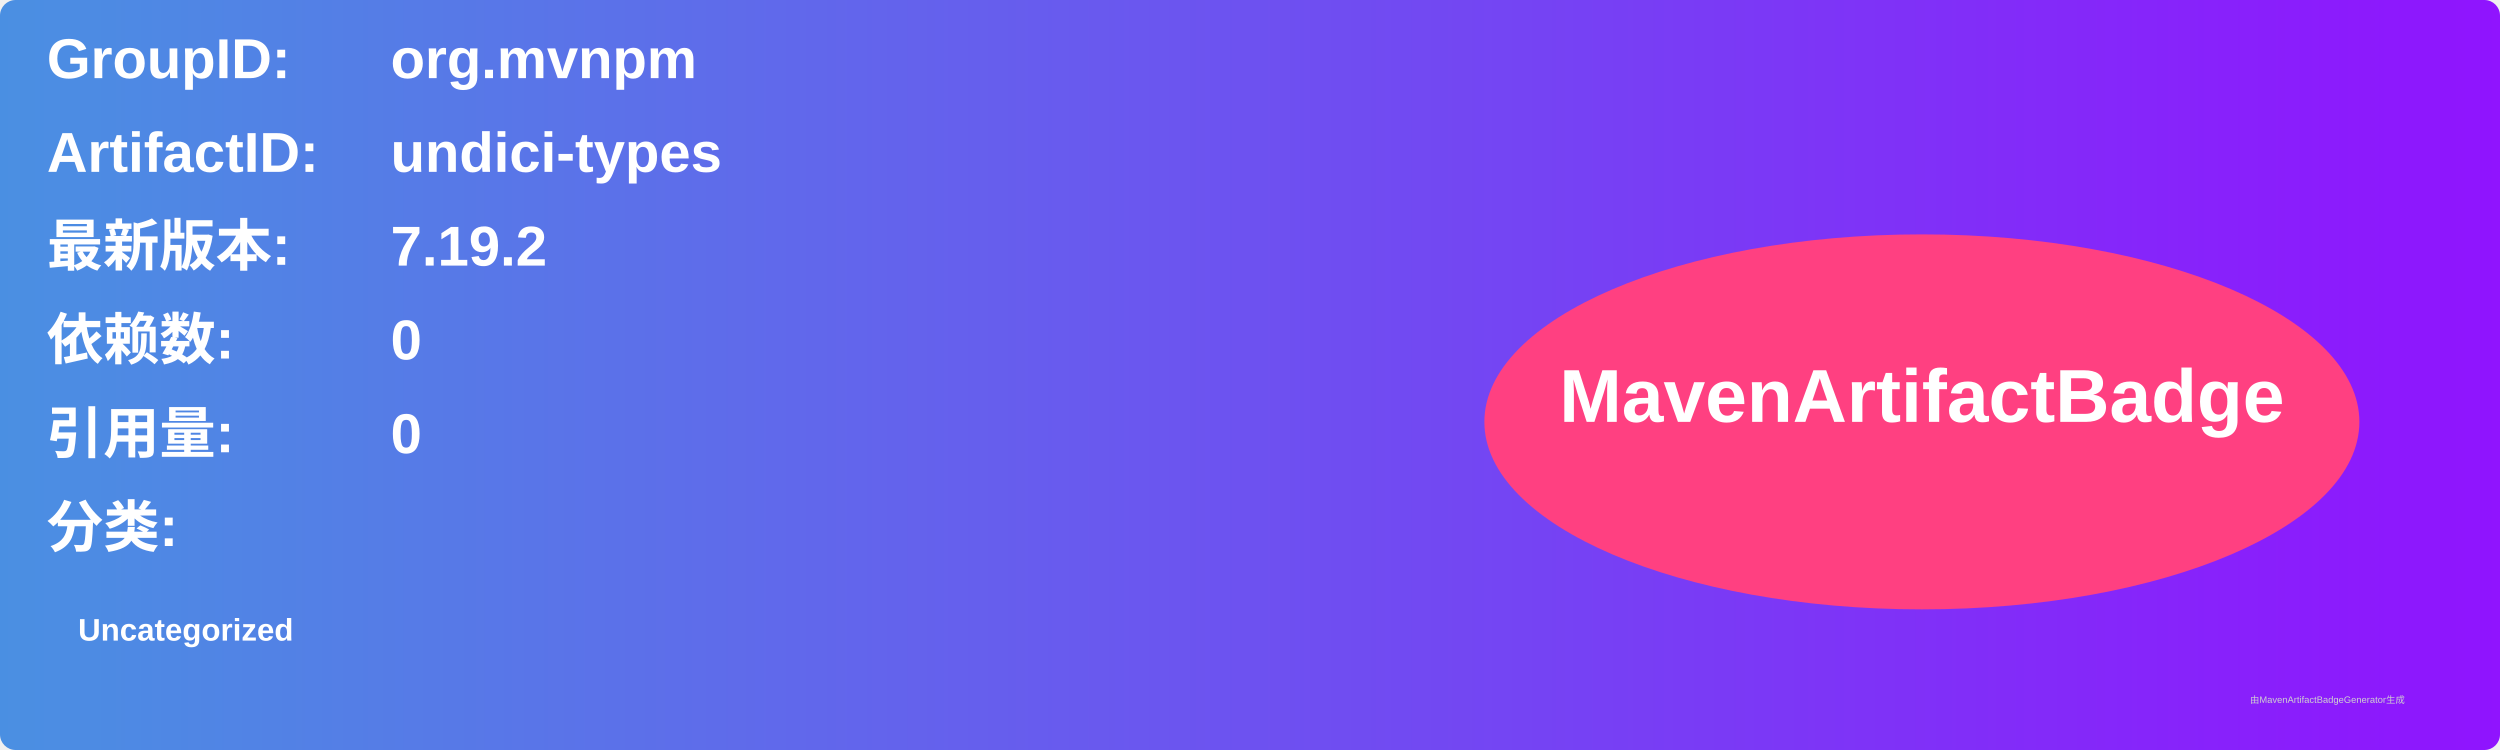
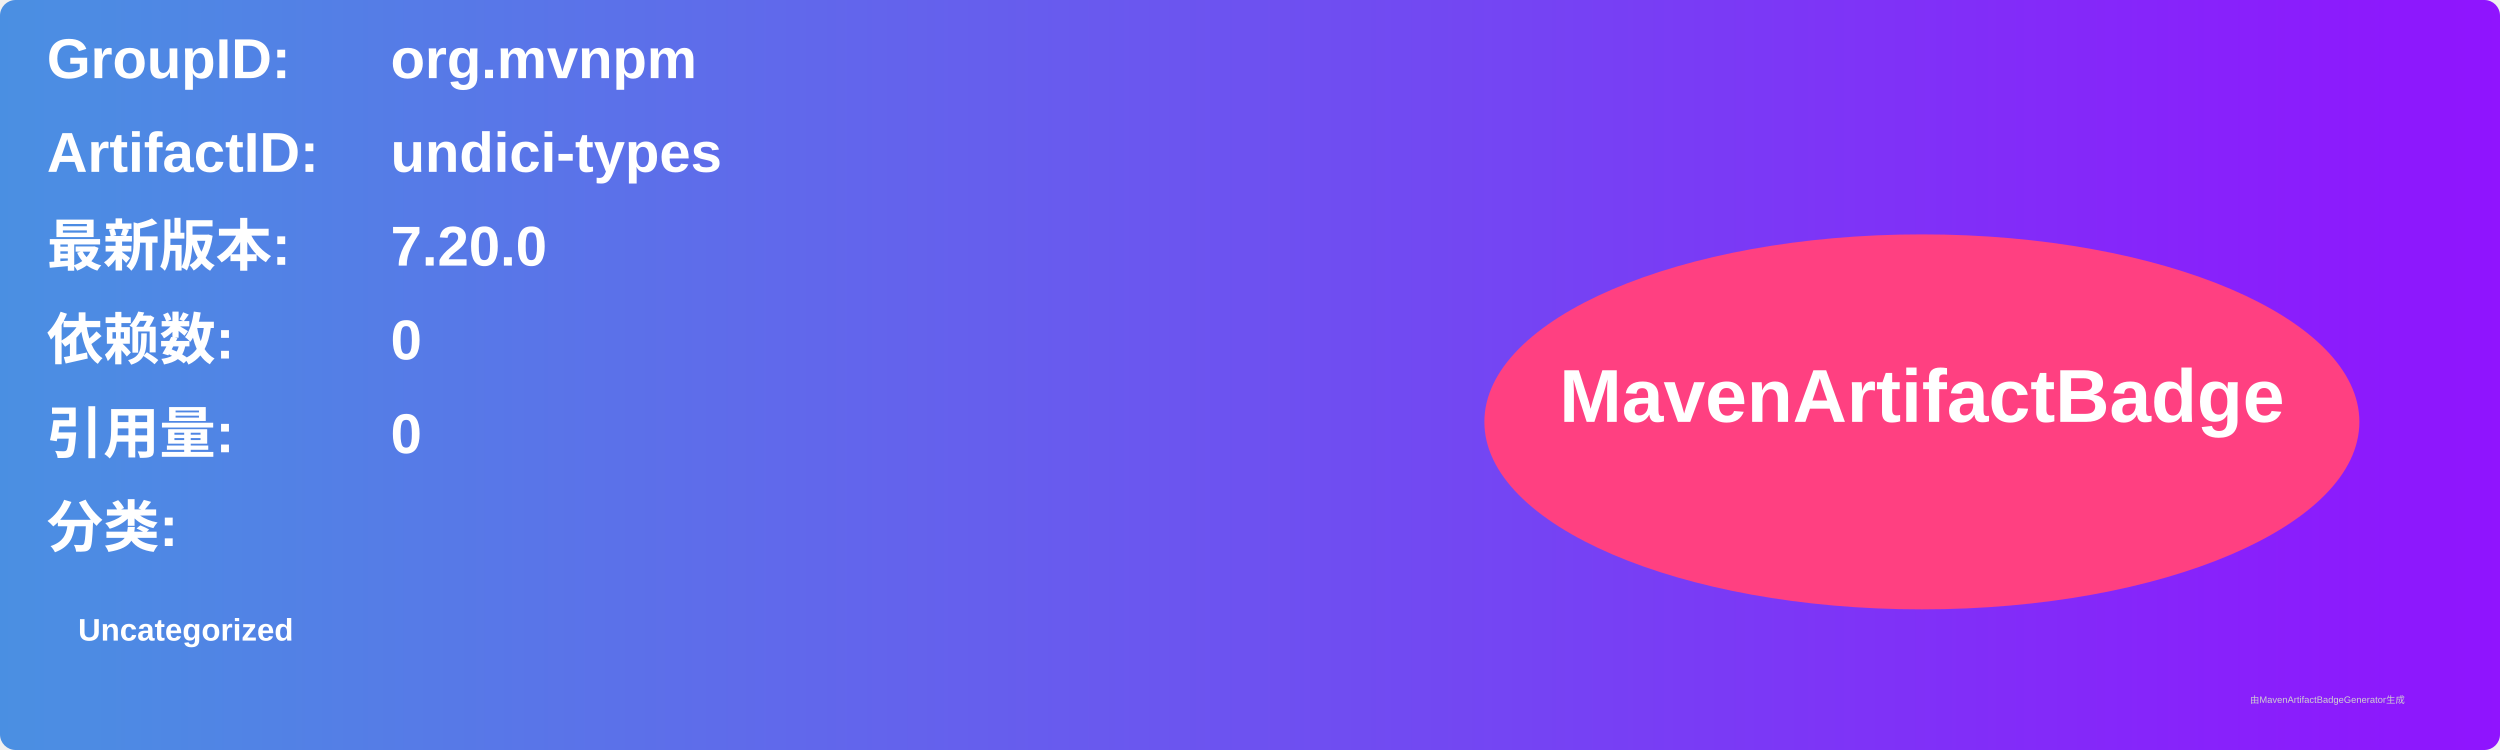
<svg xmlns="http://www.w3.org/2000/svg" width="800" height="240" viewBox="0 0 800 240">
  <linearGradient id="grad" x1="0%" y1="0%" x2="100%" y2="0%">
    <stop offset="0%" stop-color="#4a90e2" />
    <stop offset="100%" stop-color="#9013fe" />
  </linearGradient>
  <rect width="100%" height="100%" rx="5" ry="5" fill="url(#grad)" />
  <g transform="translate(15, 15)">
    <text x="0" y="10" font-family="Arial" font-size="18" fill="white" font-weight="bold" width="260">GroupID:</text>
    <text x="110" y="10" font-family="Arial" font-size="18" fill="white" font-weight="bold" width="460">org.mvnpm</text>
    <text x="0" y="40" font-family="Arial" font-size="18" fill="white" font-weight="bold" width="260">ArtifactID:</text>
    <text x="110" y="40" font-family="Arial" font-size="18" fill="white" font-weight="bold" width="460">undici-types</text>
    <text x="0" y="70" font-family="Arial" font-size="18" fill="white" font-weight="bold">最新版本:</text>
    <text x="110" y="70" font-family="Arial" font-size="18" fill="white" font-weight="bold">
-       <tspan font-weight="bold">7.19.2</tspan>
+       <tspan font-weight="bold">7.20.0</tspan>
    </text>
    <text x="0" y="100" font-family="Arial" font-size="18" fill="white" font-weight="bold">依赖数: </text>
    <text x="110" y="100" font-family="Arial" font-size="18" fill="white">
      <tspan font-weight="bold">0</tspan>
    </text>
    <text x="0" y="130" font-family="Arial" font-size="18" fill="white" font-weight="bold">引用量: </text>
    <text x="110" y="130" font-family="Arial" font-size="18" fill="white">
      <tspan font-weight="bold">0</tspan>
    </text>
    <text x="0" y="160" font-family="Arial" font-size="18" fill="white" font-weight="bold">分类:</text>
    <text x="10" y="190" font-family="Arial" font-size="10" fill="white">
      <tspan font-weight="bold">Uncategorized</tspan>
    </text>
    <ellipse cx="600" cy="120" rx="140" ry="60" fill="#ff4081" />
    <text x="600" y="120" text-anchor="middle" font-family="Arial" font-size="24" fill="white" font-weight="bold">MavenArtifactBadge</text>
  </g>
  <text x="720" y="225" font-family="Arial" font-size="3" fill="#d0d0d0">由MavenArtifactBadgeGenerator生成</text>
</svg>
